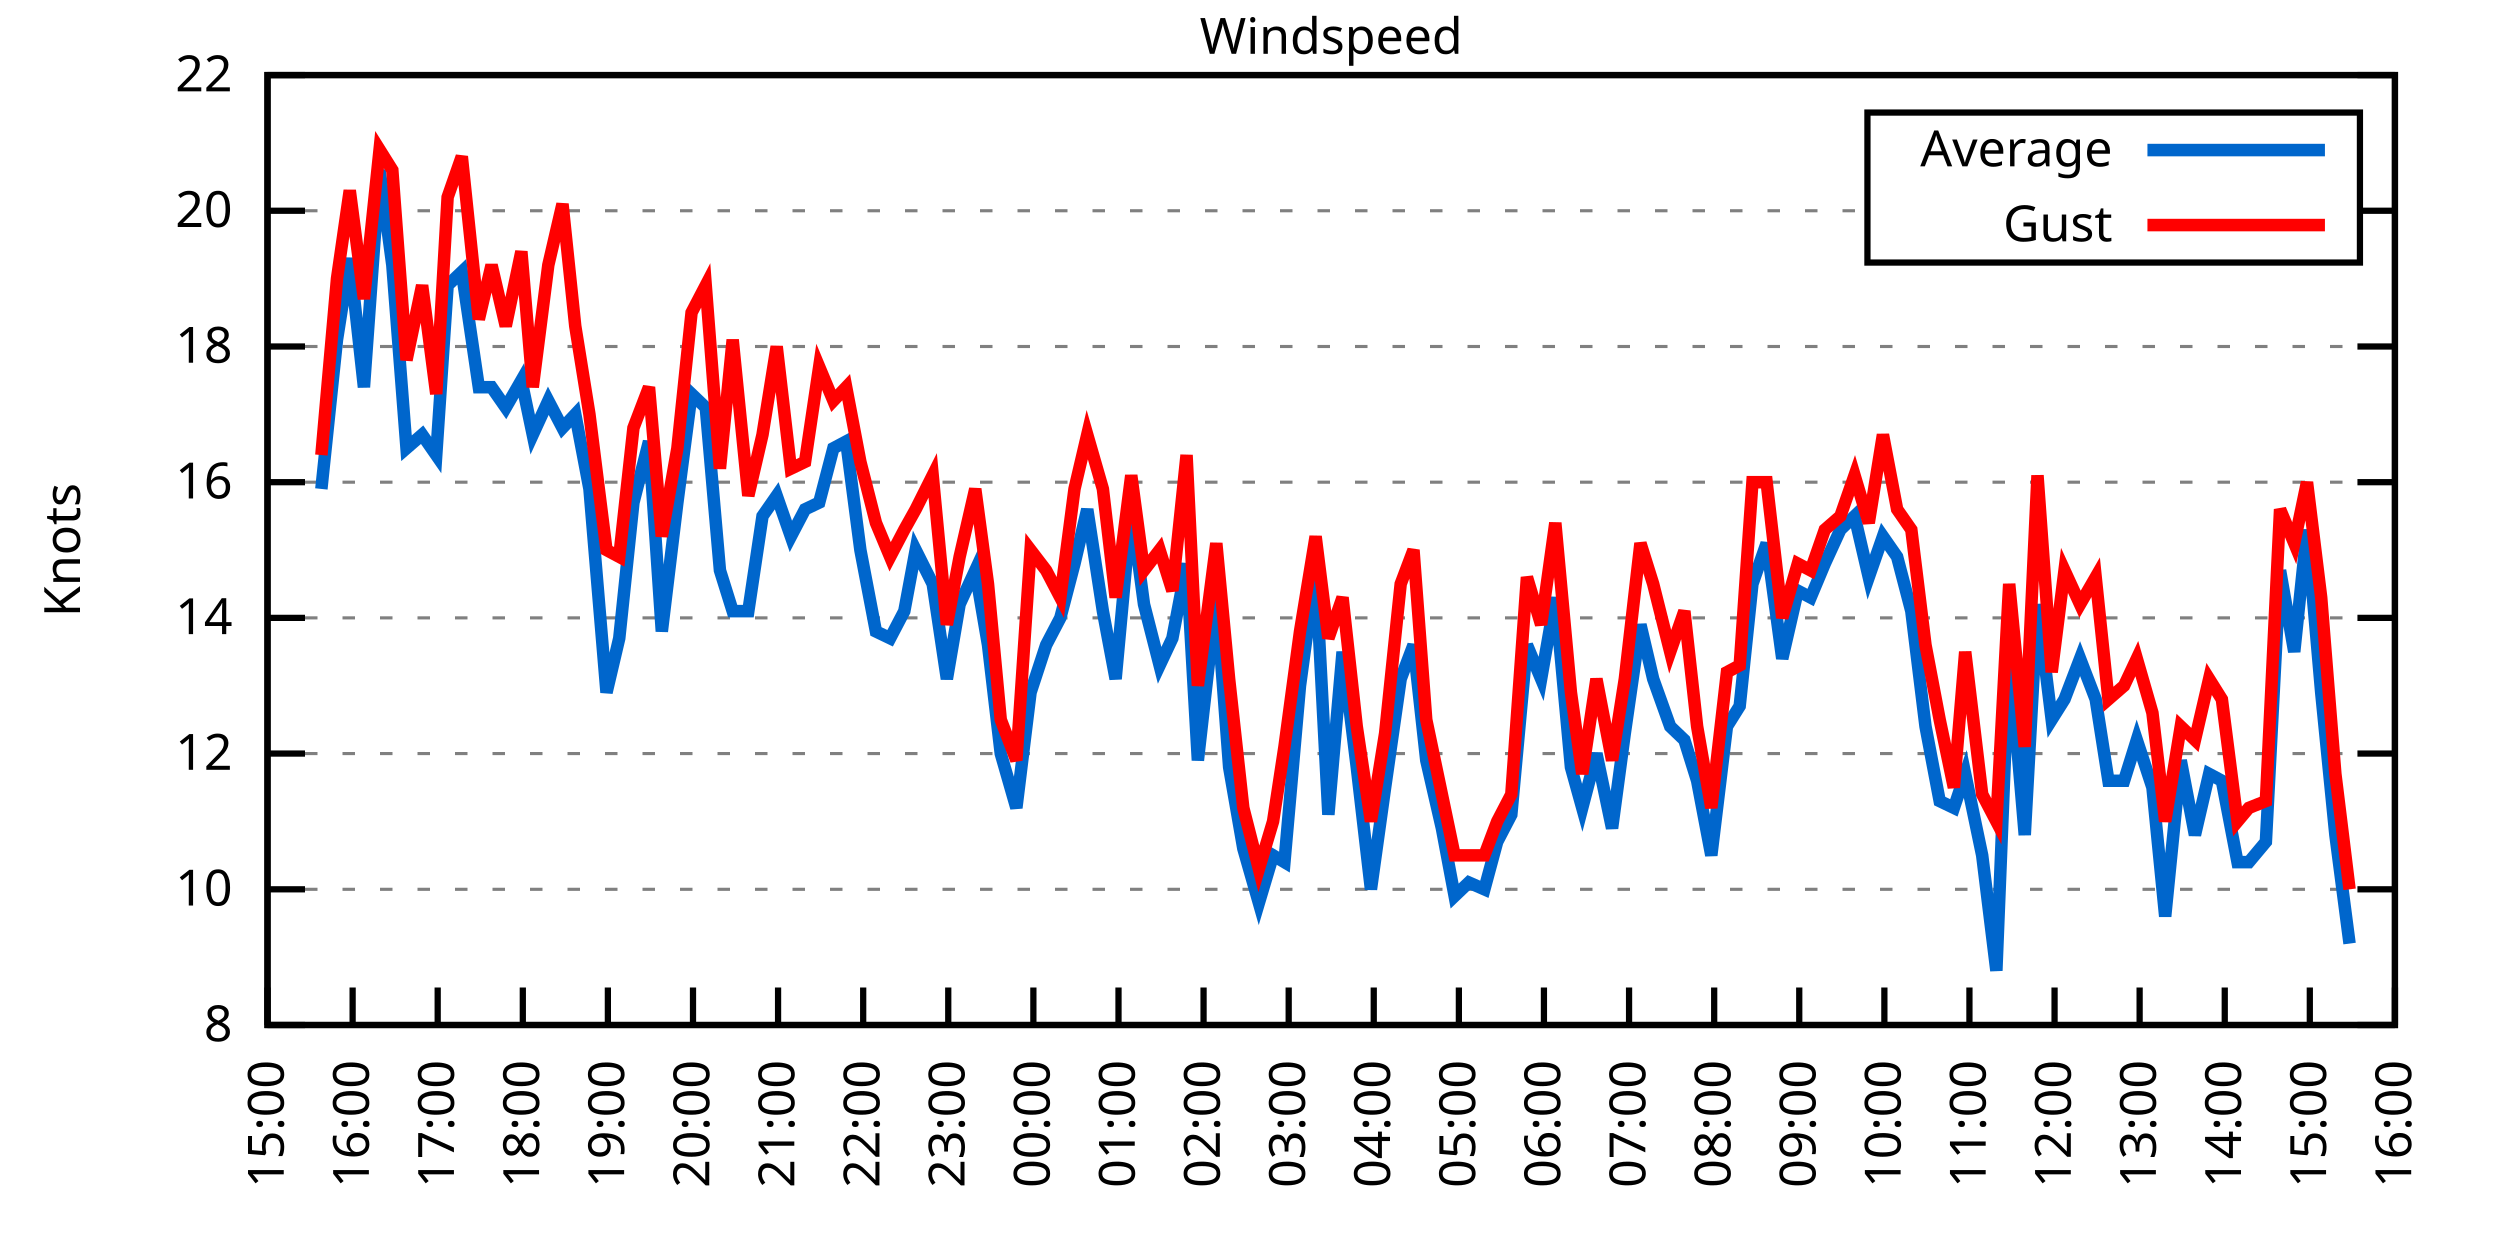
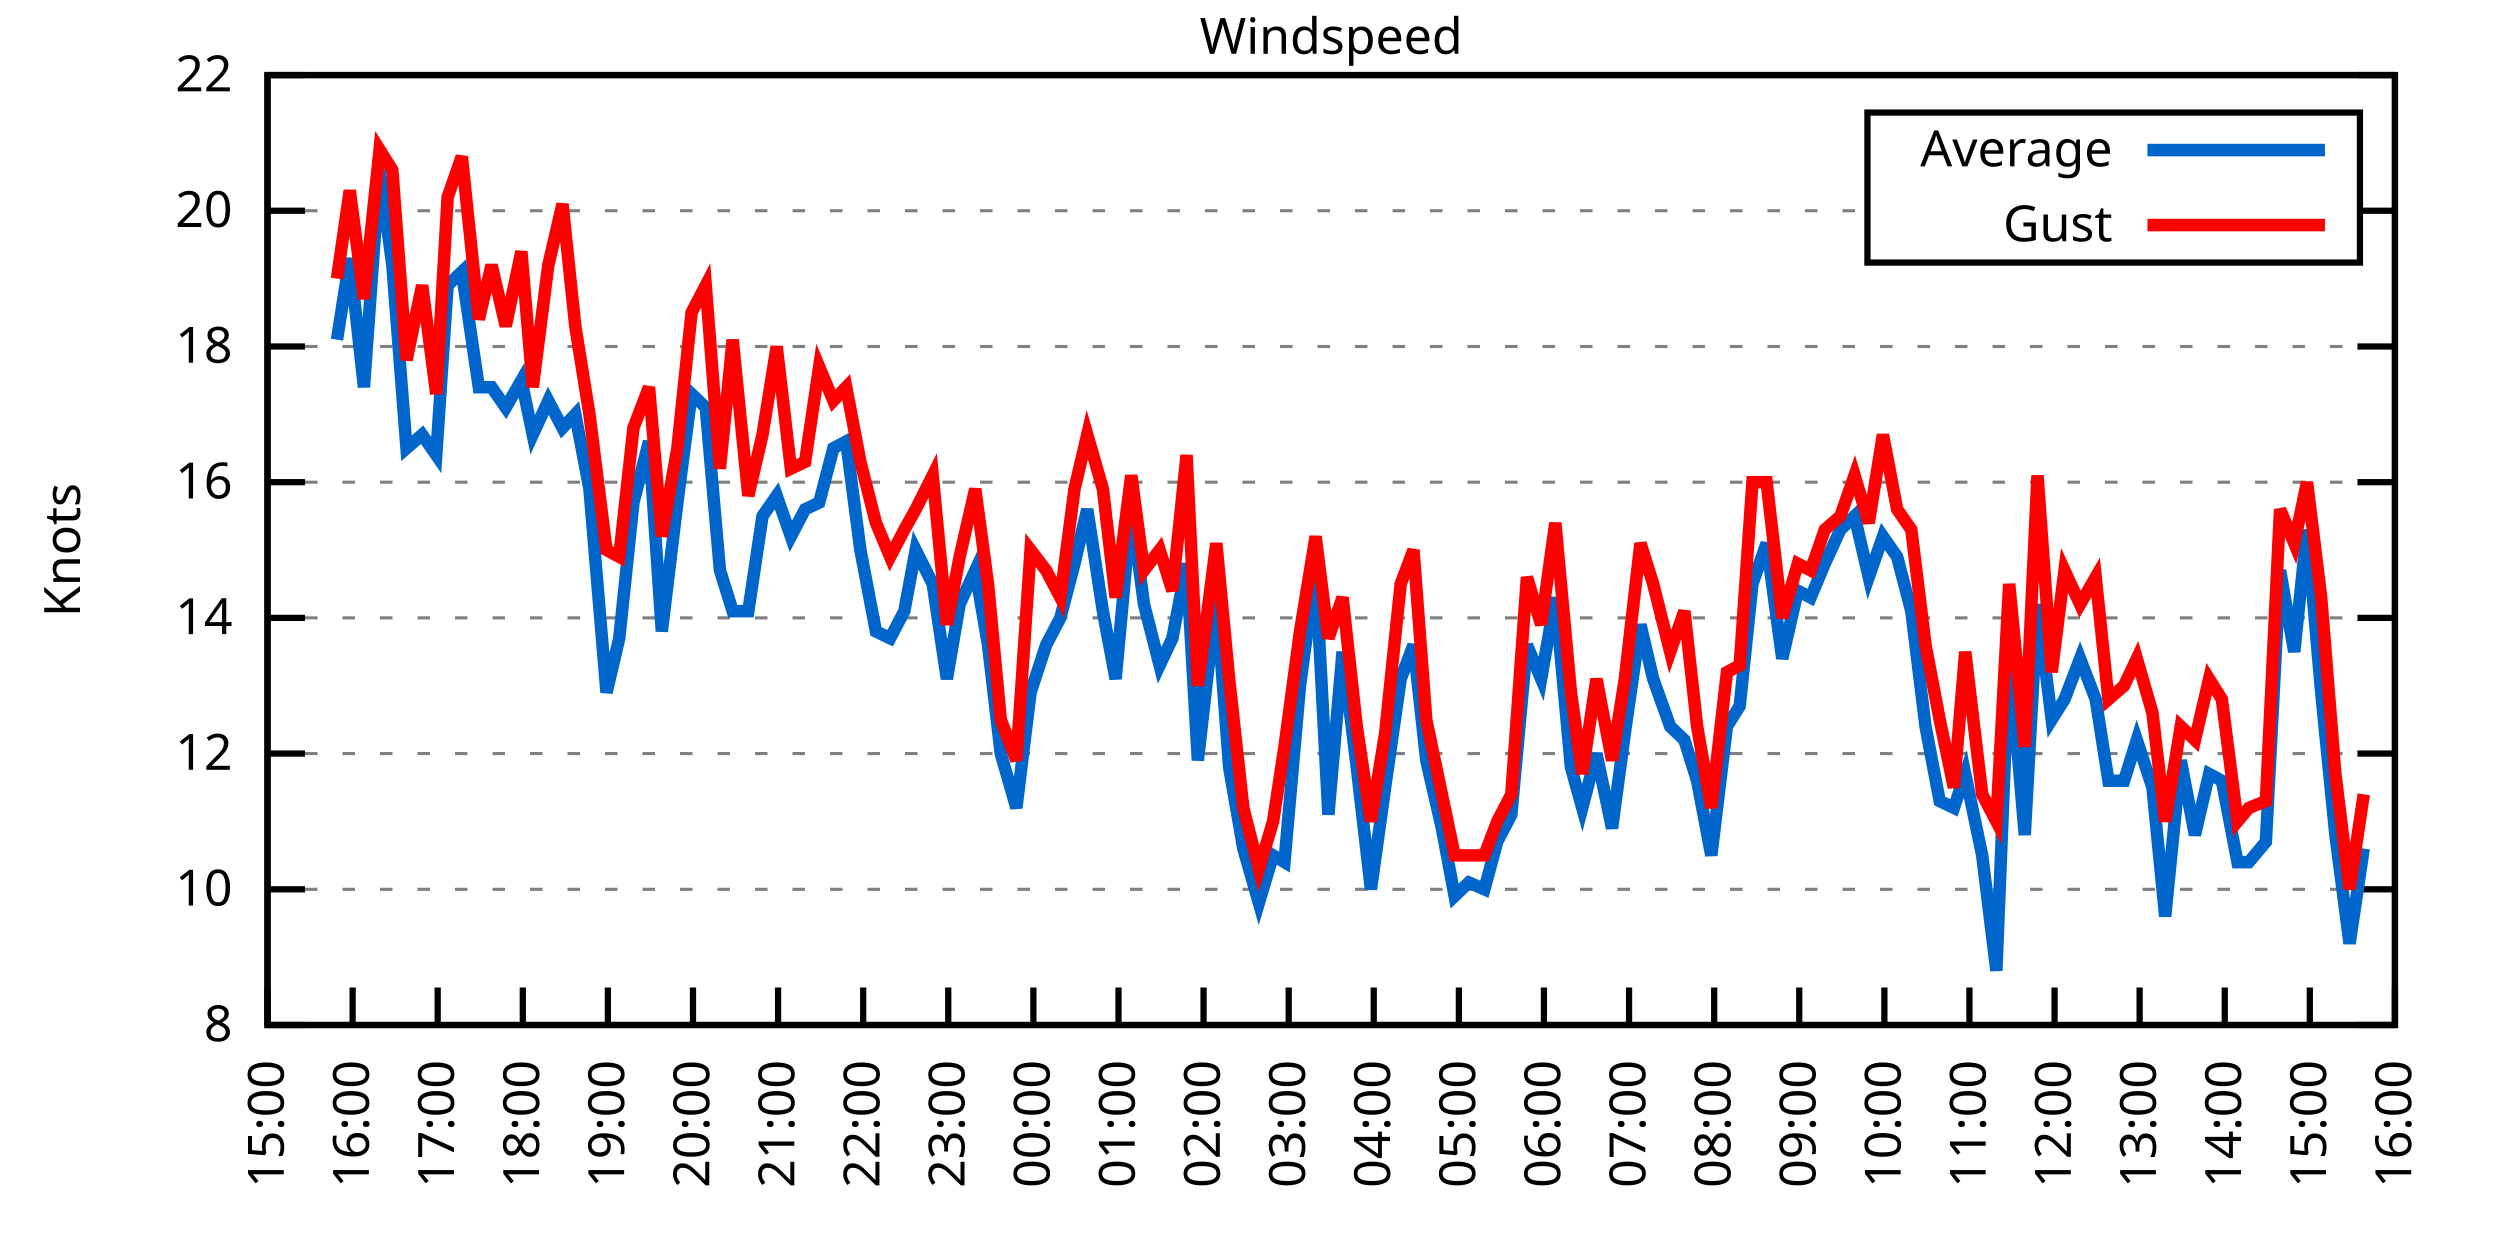
<svg xmlns="http://www.w3.org/2000/svg" xmlns:xlink="http://www.w3.org/1999/xlink" width="400" height="200" viewBox="0 0 400 200">
  <g id="gnuplot_canvas">
    <rect x="0" y="0" width="400" height="200" fill="none" />
    <defs>
      <circle id="gpDot" r="0.5" stroke-width="0.5" stroke="currentColor" />
      <path id="gpPt0" stroke-width="0.333" stroke="currentColor" d="M-1,0 h2 M0,-1 v2" />
      <path id="gpPt1" stroke-width="0.333" stroke="currentColor" d="M-1,-1 L1,1 M1,-1 L-1,1" />
      <path id="gpPt2" stroke-width="0.333" stroke="currentColor" d="M-1,0 L1,0 M0,-1 L0,1 M-1,-1 L1,1 M-1,1 L1,-1" />
      <rect id="gpPt3" stroke-width="0.333" stroke="currentColor" x="-1" y="-1" width="2" height="2" />
      <rect id="gpPt4" stroke-width="0.333" stroke="currentColor" fill="currentColor" x="-1" y="-1" width="2" height="2" />
      <circle id="gpPt5" stroke-width="0.333" stroke="currentColor" cx="0" cy="0" r="1" />
      <use xlink:href="#gpPt5" id="gpPt6" fill="currentColor" stroke="none" />
      <path id="gpPt7" stroke-width="0.333" stroke="currentColor" d="M0,-1.33 L-1.33,0.67 L1.33,0.67 z" />
      <use xlink:href="#gpPt7" id="gpPt8" fill="currentColor" stroke="none" />
      <use xlink:href="#gpPt7" id="gpPt9" stroke="currentColor" transform="rotate(180)" />
      <use xlink:href="#gpPt9" id="gpPt10" fill="currentColor" stroke="none" />
      <use xlink:href="#gpPt3" id="gpPt11" stroke="currentColor" transform="rotate(45)" />
      <use xlink:href="#gpPt11" id="gpPt12" fill="currentColor" stroke="none" />
      <path id="gpPt13" stroke-width="0.333" stroke="currentColor" d="M0,1.330 L1.265,0.411 L0.782,-1.067 L-0.782,-1.076 L-1.265,0.411 z" />
      <use xlink:href="#gpPt13" id="gpPt14" fill="currentColor" stroke="none" />
      <filter id="textbox" filterUnits="objectBoundingBox" x="0" y="0" height="1" width="1">
        <feFlood flood-color="white" flood-opacity="1" result="bgnd" />
        <feComposite in="SourceGraphic" in2="bgnd" operator="atop" />
      </filter>
      <filter id="greybox" filterUnits="objectBoundingBox" x="0" y="0" height="1" width="1">
        <feFlood flood-color="lightgrey" flood-opacity="1" result="grey" />
        <feComposite in="SourceGraphic" in2="grey" operator="atop" />
      </filter>
    </defs>
    <g fill="none" color="white" stroke="currentColor" stroke-width="1.00" stroke-linecap="butt" stroke-linejoin="miter">
</g>
    <g fill="none" color="black" stroke="currentColor" stroke-width="1.00" stroke-linecap="butt" stroke-linejoin="miter">
      <g stroke="none" shape-rendering="crispEdges">
        <polygon fill="rgb(255, 255, 255)" points="42.80,164.00 383.18,164.00 383.18,12.02 42.80,12.02 " />
      </g>
    </g>
    <g fill="none" color="black" stroke="currentColor" stroke-width="1.00" stroke-linecap="butt" stroke-linejoin="miter">
</g>
    <g fill="none" color="black" stroke="black" stroke-width="0.50" stroke-linecap="butt" stroke-linejoin="miter">
</g>
    <g fill="none" color="gray" stroke="currentColor" stroke-width="0.50" stroke-linecap="butt" stroke-linejoin="miter">
      <path stroke="gray" stroke-dasharray="2,4" class="gridline" d="M42.80,164.00 L383.19,164.00  " />
    </g>
    <g fill="none" color="gray" stroke="gray" stroke-width="1.00" stroke-linecap="butt" stroke-linejoin="miter">
</g>
    <g fill="none" color="black" stroke="currentColor" stroke-width="1.00" stroke-linecap="butt" stroke-linejoin="miter">
      <path stroke="black" d="M42.80,164.00 L48.80,164.00 M383.19,164.00 L377.19,164.00  " />
      <g transform="translate(37.20,166.60)" stroke="none" fill="black" font-family="Sans" font-size="8.00" text-anchor="end">
        <text>
          <tspan font-family="Sans"> 8</tspan>
        </text>
      </g>
    </g>
    <g fill="none" color="black" stroke="currentColor" stroke-width="1.00" stroke-linecap="butt" stroke-linejoin="miter">
</g>
    <g fill="none" color="black" stroke="black" stroke-width="0.50" stroke-linecap="butt" stroke-linejoin="miter">
</g>
    <g fill="none" color="gray" stroke="currentColor" stroke-width="0.50" stroke-linecap="butt" stroke-linejoin="miter">
      <path stroke="gray" stroke-dasharray="2,4" class="gridline" d="M42.80,142.29 L383.19,142.29  " />
    </g>
    <g fill="none" color="gray" stroke="gray" stroke-width="1.00" stroke-linecap="butt" stroke-linejoin="miter">
</g>
    <g fill="none" color="black" stroke="currentColor" stroke-width="1.00" stroke-linecap="butt" stroke-linejoin="miter">
      <path stroke="black" d="M42.80,142.29 L48.80,142.29 M383.19,142.29 L377.19,142.29  " />
      <g transform="translate(37.20,144.89)" stroke="none" fill="black" font-family="Sans" font-size="8.00" text-anchor="end">
        <text>
          <tspan font-family="Sans"> 10</tspan>
        </text>
      </g>
    </g>
    <g fill="none" color="black" stroke="currentColor" stroke-width="1.00" stroke-linecap="butt" stroke-linejoin="miter">
</g>
    <g fill="none" color="black" stroke="black" stroke-width="0.50" stroke-linecap="butt" stroke-linejoin="miter">
</g>
    <g fill="none" color="gray" stroke="currentColor" stroke-width="0.50" stroke-linecap="butt" stroke-linejoin="miter">
      <path stroke="gray" stroke-dasharray="2,4" class="gridline" d="M42.80,120.57 L383.19,120.57  " />
    </g>
    <g fill="none" color="gray" stroke="gray" stroke-width="1.00" stroke-linecap="butt" stroke-linejoin="miter">
</g>
    <g fill="none" color="black" stroke="currentColor" stroke-width="1.00" stroke-linecap="butt" stroke-linejoin="miter">
      <path stroke="black" d="M42.80,120.57 L48.80,120.57 M383.19,120.57 L377.19,120.57  " />
      <g transform="translate(37.20,123.17)" stroke="none" fill="black" font-family="Sans" font-size="8.00" text-anchor="end">
        <text>
          <tspan font-family="Sans"> 12</tspan>
        </text>
      </g>
    </g>
    <g fill="none" color="black" stroke="currentColor" stroke-width="1.00" stroke-linecap="butt" stroke-linejoin="miter">
</g>
    <g fill="none" color="black" stroke="black" stroke-width="0.50" stroke-linecap="butt" stroke-linejoin="miter">
</g>
    <g fill="none" color="gray" stroke="currentColor" stroke-width="0.50" stroke-linecap="butt" stroke-linejoin="miter">
      <path stroke="gray" stroke-dasharray="2,4" class="gridline" d="M42.80,98.86 L383.19,98.86  " />
    </g>
    <g fill="none" color="gray" stroke="gray" stroke-width="1.00" stroke-linecap="butt" stroke-linejoin="miter">
</g>
    <g fill="none" color="black" stroke="currentColor" stroke-width="1.00" stroke-linecap="butt" stroke-linejoin="miter">
      <path stroke="black" d="M42.80,98.86 L48.80,98.86 M383.19,98.86 L377.19,98.86  " />
      <g transform="translate(37.20,101.46)" stroke="none" fill="black" font-family="Sans" font-size="8.00" text-anchor="end">
        <text>
          <tspan font-family="Sans"> 14</tspan>
        </text>
      </g>
    </g>
    <g fill="none" color="black" stroke="currentColor" stroke-width="1.00" stroke-linecap="butt" stroke-linejoin="miter">
</g>
    <g fill="none" color="black" stroke="black" stroke-width="0.50" stroke-linecap="butt" stroke-linejoin="miter">
</g>
    <g fill="none" color="gray" stroke="currentColor" stroke-width="0.50" stroke-linecap="butt" stroke-linejoin="miter">
      <path stroke="gray" stroke-dasharray="2,4" class="gridline" d="M42.80,77.15 L383.19,77.15  " />
    </g>
    <g fill="none" color="gray" stroke="gray" stroke-width="1.00" stroke-linecap="butt" stroke-linejoin="miter">
</g>
    <g fill="none" color="black" stroke="currentColor" stroke-width="1.00" stroke-linecap="butt" stroke-linejoin="miter">
      <path stroke="black" d="M42.80,77.15 L48.80,77.15 M383.19,77.15 L377.19,77.15  " />
      <g transform="translate(37.20,79.75)" stroke="none" fill="black" font-family="Sans" font-size="8.00" text-anchor="end">
        <text>
          <tspan font-family="Sans"> 16</tspan>
        </text>
      </g>
    </g>
    <g fill="none" color="black" stroke="currentColor" stroke-width="1.00" stroke-linecap="butt" stroke-linejoin="miter">
</g>
    <g fill="none" color="black" stroke="black" stroke-width="0.50" stroke-linecap="butt" stroke-linejoin="miter">
</g>
    <g fill="none" color="gray" stroke="currentColor" stroke-width="0.50" stroke-linecap="butt" stroke-linejoin="miter">
      <path stroke="gray" stroke-dasharray="2,4" class="gridline" d="M42.80,55.44 L383.19,55.44  " />
    </g>
    <g fill="none" color="gray" stroke="gray" stroke-width="1.00" stroke-linecap="butt" stroke-linejoin="miter">
</g>
    <g fill="none" color="black" stroke="currentColor" stroke-width="1.00" stroke-linecap="butt" stroke-linejoin="miter">
      <path stroke="black" d="M42.80,55.44 L48.80,55.44 M383.19,55.44 L377.19,55.44  " />
      <g transform="translate(37.20,58.04)" stroke="none" fill="black" font-family="Sans" font-size="8.00" text-anchor="end">
        <text>
          <tspan font-family="Sans"> 18</tspan>
        </text>
      </g>
    </g>
    <g fill="none" color="black" stroke="currentColor" stroke-width="1.00" stroke-linecap="butt" stroke-linejoin="miter">
</g>
    <g fill="none" color="black" stroke="black" stroke-width="0.50" stroke-linecap="butt" stroke-linejoin="miter">
</g>
    <g fill="none" color="gray" stroke="currentColor" stroke-width="0.50" stroke-linecap="butt" stroke-linejoin="miter">
      <path stroke="gray" stroke-dasharray="2,4" class="gridline" d="M42.80,33.72 L298.79,33.72 M377.59,33.72 L383.19,33.72  " />
    </g>
    <g fill="none" color="gray" stroke="gray" stroke-width="1.00" stroke-linecap="butt" stroke-linejoin="miter">
</g>
    <g fill="none" color="black" stroke="currentColor" stroke-width="1.00" stroke-linecap="butt" stroke-linejoin="miter">
      <path stroke="black" d="M42.80,33.72 L48.80,33.72 M383.19,33.72 L377.19,33.72  " />
      <g transform="translate(37.20,36.32)" stroke="none" fill="black" font-family="Sans" font-size="8.00" text-anchor="end">
        <text>
          <tspan font-family="Sans"> 20</tspan>
        </text>
      </g>
    </g>
    <g fill="none" color="black" stroke="currentColor" stroke-width="1.00" stroke-linecap="butt" stroke-linejoin="miter">
</g>
    <g fill="none" color="black" stroke="black" stroke-width="0.50" stroke-linecap="butt" stroke-linejoin="miter">
</g>
    <g fill="none" color="gray" stroke="currentColor" stroke-width="0.50" stroke-linecap="butt" stroke-linejoin="miter">
      <path stroke="gray" stroke-dasharray="2,4" class="gridline" d="M42.80,12.01 L383.19,12.01  " />
    </g>
    <g fill="none" color="gray" stroke="gray" stroke-width="1.00" stroke-linecap="butt" stroke-linejoin="miter">
</g>
    <g fill="none" color="black" stroke="currentColor" stroke-width="1.00" stroke-linecap="butt" stroke-linejoin="miter">
      <path stroke="black" d="M42.80,12.01 L48.80,12.01 M383.19,12.01 L377.19,12.01  " />
      <g transform="translate(37.20,14.61)" stroke="none" fill="black" font-family="Sans" font-size="8.00" text-anchor="end">
        <text>
          <tspan font-family="Sans"> 22</tspan>
        </text>
      </g>
    </g>
    <g fill="none" color="black" stroke="currentColor" stroke-width="1.00" stroke-linecap="butt" stroke-linejoin="miter">
      <path stroke="black" d="M42.80,164.00 L42.80,158.00  " />
      <g transform="translate(45.40,169.60) rotate(270.00)" stroke="none" fill="black" font-family="Sans" font-size="8.00" text-anchor="end">
        <text>
          <tspan font-family="Sans">15:00</tspan>
        </text>
      </g>
    </g>
    <g fill="none" color="black" stroke="currentColor" stroke-width="1.00" stroke-linecap="butt" stroke-linejoin="miter">
      <path stroke="black" d="M56.42,164.00 L56.42,158.00  " />
      <g transform="translate(59.02,169.60) rotate(270.00)" stroke="none" fill="black" font-family="Sans" font-size="8.00" text-anchor="end">
        <text>
          <tspan font-family="Sans">16:00</tspan>
        </text>
      </g>
    </g>
    <g fill="none" color="black" stroke="currentColor" stroke-width="1.00" stroke-linecap="butt" stroke-linejoin="miter">
      <path stroke="black" d="M70.03,164.00 L70.03,158.00  " />
      <g transform="translate(72.63,169.60) rotate(270.00)" stroke="none" fill="black" font-family="Sans" font-size="8.00" text-anchor="end">
        <text>
          <tspan font-family="Sans">17:00</tspan>
        </text>
      </g>
    </g>
    <g fill="none" color="black" stroke="currentColor" stroke-width="1.00" stroke-linecap="butt" stroke-linejoin="miter">
      <path stroke="black" d="M83.65,164.00 L83.65,158.00  " />
      <g transform="translate(86.25,169.60) rotate(270.00)" stroke="none" fill="black" font-family="Sans" font-size="8.00" text-anchor="end">
        <text>
          <tspan font-family="Sans">18:00</tspan>
        </text>
      </g>
    </g>
    <g fill="none" color="black" stroke="currentColor" stroke-width="1.00" stroke-linecap="butt" stroke-linejoin="miter">
      <path stroke="black" d="M97.26,164.00 L97.26,158.00  " />
      <g transform="translate(99.86,169.60) rotate(270.00)" stroke="none" fill="black" font-family="Sans" font-size="8.00" text-anchor="end">
        <text>
          <tspan font-family="Sans">19:00</tspan>
        </text>
      </g>
    </g>
    <g fill="none" color="black" stroke="currentColor" stroke-width="1.00" stroke-linecap="butt" stroke-linejoin="miter">
      <path stroke="black" d="M110.88,164.00 L110.88,158.00  " />
      <g transform="translate(113.48,169.60) rotate(270.00)" stroke="none" fill="black" font-family="Sans" font-size="8.00" text-anchor="end">
        <text>
          <tspan font-family="Sans">20:00</tspan>
        </text>
      </g>
    </g>
    <g fill="none" color="black" stroke="currentColor" stroke-width="1.00" stroke-linecap="butt" stroke-linejoin="miter">
      <path stroke="black" d="M124.49,164.00 L124.49,158.00  " />
      <g transform="translate(127.09,169.60) rotate(270.00)" stroke="none" fill="black" font-family="Sans" font-size="8.00" text-anchor="end">
        <text>
          <tspan font-family="Sans">21:00</tspan>
        </text>
      </g>
    </g>
    <g fill="none" color="black" stroke="currentColor" stroke-width="1.00" stroke-linecap="butt" stroke-linejoin="miter">
      <path stroke="black" d="M138.11,164.00 L138.11,158.00  " />
      <g transform="translate(140.71,169.60) rotate(270.00)" stroke="none" fill="black" font-family="Sans" font-size="8.00" text-anchor="end">
        <text>
          <tspan font-family="Sans">22:00</tspan>
        </text>
      </g>
    </g>
    <g fill="none" color="black" stroke="currentColor" stroke-width="1.00" stroke-linecap="butt" stroke-linejoin="miter">
      <path stroke="black" d="M151.72,164.00 L151.72,158.00  " />
      <g transform="translate(154.32,169.60) rotate(270.00)" stroke="none" fill="black" font-family="Sans" font-size="8.00" text-anchor="end">
        <text>
          <tspan font-family="Sans">23:00</tspan>
        </text>
      </g>
    </g>
    <g fill="none" color="black" stroke="currentColor" stroke-width="1.00" stroke-linecap="butt" stroke-linejoin="miter">
      <path stroke="black" d="M165.34,164.00 L165.34,158.00  " />
      <g transform="translate(167.94,169.60) rotate(270.00)" stroke="none" fill="black" font-family="Sans" font-size="8.00" text-anchor="end">
        <text>
          <tspan font-family="Sans">00:00</tspan>
        </text>
      </g>
    </g>
    <g fill="none" color="black" stroke="currentColor" stroke-width="1.00" stroke-linecap="butt" stroke-linejoin="miter">
      <path stroke="black" d="M178.96,164.00 L178.96,158.00  " />
      <g transform="translate(181.56,169.60) rotate(270.00)" stroke="none" fill="black" font-family="Sans" font-size="8.00" text-anchor="end">
        <text>
          <tspan font-family="Sans">01:00</tspan>
        </text>
      </g>
    </g>
    <g fill="none" color="black" stroke="currentColor" stroke-width="1.00" stroke-linecap="butt" stroke-linejoin="miter">
      <path stroke="black" d="M192.57,164.00 L192.57,158.00  " />
      <g transform="translate(195.17,169.60) rotate(270.00)" stroke="none" fill="black" font-family="Sans" font-size="8.00" text-anchor="end">
        <text>
          <tspan font-family="Sans">02:00</tspan>
        </text>
      </g>
    </g>
    <g fill="none" color="black" stroke="currentColor" stroke-width="1.00" stroke-linecap="butt" stroke-linejoin="miter">
      <path stroke="black" d="M206.19,164.00 L206.19,158.00  " />
      <g transform="translate(208.79,169.60) rotate(270.00)" stroke="none" fill="black" font-family="Sans" font-size="8.00" text-anchor="end">
        <text>
          <tspan font-family="Sans">03:00</tspan>
        </text>
      </g>
    </g>
    <g fill="none" color="black" stroke="currentColor" stroke-width="1.00" stroke-linecap="butt" stroke-linejoin="miter">
      <path stroke="black" d="M219.80,164.00 L219.80,158.00  " />
      <g transform="translate(222.40,169.60) rotate(270.00)" stroke="none" fill="black" font-family="Sans" font-size="8.00" text-anchor="end">
        <text>
          <tspan font-family="Sans">04:00</tspan>
        </text>
      </g>
    </g>
    <g fill="none" color="black" stroke="currentColor" stroke-width="1.00" stroke-linecap="butt" stroke-linejoin="miter">
      <path stroke="black" d="M233.42,164.00 L233.42,158.00  " />
      <g transform="translate(236.02,169.60) rotate(270.00)" stroke="none" fill="black" font-family="Sans" font-size="8.00" text-anchor="end">
        <text>
          <tspan font-family="Sans">05:00</tspan>
        </text>
      </g>
    </g>
    <g fill="none" color="black" stroke="currentColor" stroke-width="1.00" stroke-linecap="butt" stroke-linejoin="miter">
      <path stroke="black" d="M247.03,164.00 L247.03,158.00  " />
      <g transform="translate(249.63,169.60) rotate(270.00)" stroke="none" fill="black" font-family="Sans" font-size="8.00" text-anchor="end">
        <text>
          <tspan font-family="Sans">06:00</tspan>
        </text>
      </g>
    </g>
    <g fill="none" color="black" stroke="currentColor" stroke-width="1.00" stroke-linecap="butt" stroke-linejoin="miter">
      <path stroke="black" d="M260.65,164.00 L260.65,158.00  " />
      <g transform="translate(263.25,169.60) rotate(270.00)" stroke="none" fill="black" font-family="Sans" font-size="8.00" text-anchor="end">
        <text>
          <tspan font-family="Sans">07:00</tspan>
        </text>
      </g>
    </g>
    <g fill="none" color="black" stroke="currentColor" stroke-width="1.00" stroke-linecap="butt" stroke-linejoin="miter">
      <path stroke="black" d="M274.27,164.00 L274.27,158.00  " />
      <g transform="translate(276.87,169.60) rotate(270.00)" stroke="none" fill="black" font-family="Sans" font-size="8.00" text-anchor="end">
        <text>
          <tspan font-family="Sans">08:00</tspan>
        </text>
      </g>
    </g>
    <g fill="none" color="black" stroke="currentColor" stroke-width="1.00" stroke-linecap="butt" stroke-linejoin="miter">
      <path stroke="black" d="M287.88,164.00 L287.88,158.00  " />
      <g transform="translate(290.48,169.60) rotate(270.00)" stroke="none" fill="black" font-family="Sans" font-size="8.00" text-anchor="end">
        <text>
          <tspan font-family="Sans">09:00</tspan>
        </text>
      </g>
    </g>
    <g fill="none" color="black" stroke="currentColor" stroke-width="1.00" stroke-linecap="butt" stroke-linejoin="miter">
      <path stroke="black" d="M301.50,164.00 L301.50,158.00  " />
      <g transform="translate(304.10,169.60) rotate(270.00)" stroke="none" fill="black" font-family="Sans" font-size="8.00" text-anchor="end">
        <text>
          <tspan font-family="Sans">10:00</tspan>
        </text>
      </g>
    </g>
    <g fill="none" color="black" stroke="currentColor" stroke-width="1.00" stroke-linecap="butt" stroke-linejoin="miter">
      <path stroke="black" d="M315.11,164.00 L315.11,158.00  " />
      <g transform="translate(317.71,169.60) rotate(270.00)" stroke="none" fill="black" font-family="Sans" font-size="8.00" text-anchor="end">
        <text>
          <tspan font-family="Sans">11:00</tspan>
        </text>
      </g>
    </g>
    <g fill="none" color="black" stroke="currentColor" stroke-width="1.00" stroke-linecap="butt" stroke-linejoin="miter">
      <path stroke="black" d="M328.73,164.00 L328.73,158.00  " />
      <g transform="translate(331.33,169.60) rotate(270.00)" stroke="none" fill="black" font-family="Sans" font-size="8.00" text-anchor="end">
        <text>
          <tspan font-family="Sans">12:00</tspan>
        </text>
      </g>
    </g>
    <g fill="none" color="black" stroke="currentColor" stroke-width="1.00" stroke-linecap="butt" stroke-linejoin="miter">
      <path stroke="black" d="M342.34,164.00 L342.34,158.00  " />
      <g transform="translate(344.94,169.60) rotate(270.00)" stroke="none" fill="black" font-family="Sans" font-size="8.00" text-anchor="end">
        <text>
          <tspan font-family="Sans">13:00</tspan>
        </text>
      </g>
    </g>
    <g fill="none" color="black" stroke="currentColor" stroke-width="1.00" stroke-linecap="butt" stroke-linejoin="miter">
      <path stroke="black" d="M355.96,164.00 L355.96,158.00  " />
      <g transform="translate(358.56,169.60) rotate(270.00)" stroke="none" fill="black" font-family="Sans" font-size="8.00" text-anchor="end">
        <text>
          <tspan font-family="Sans">14:00</tspan>
        </text>
      </g>
    </g>
    <g fill="none" color="black" stroke="currentColor" stroke-width="1.00" stroke-linecap="butt" stroke-linejoin="miter">
      <path stroke="black" d="M369.57,164.00 L369.57,158.00  " />
      <g transform="translate(372.17,169.60) rotate(270.00)" stroke="none" fill="black" font-family="Sans" font-size="8.00" text-anchor="end">
        <text>
          <tspan font-family="Sans">15:00</tspan>
        </text>
      </g>
    </g>
    <g fill="none" color="black" stroke="currentColor" stroke-width="1.00" stroke-linecap="butt" stroke-linejoin="miter">
      <path stroke="black" d="M383.19,164.00 L383.19,158.00  " />
      <g transform="translate(385.79,169.60) rotate(270.00)" stroke="none" fill="black" font-family="Sans" font-size="8.00" text-anchor="end">
        <text>
          <tspan font-family="Sans">16:00</tspan>
        </text>
      </g>
    </g>
    <g fill="none" color="black" stroke="currentColor" stroke-width="1.00" stroke-linecap="butt" stroke-linejoin="miter">
</g>
    <g fill="none" color="black" stroke="currentColor" stroke-width="1.00" stroke-linecap="butt" stroke-linejoin="miter">
      <path stroke="black" d="M42.80,12.01 L42.80,164.00 L383.19,164.00 L383.19,12.01 L42.80,12.01 Z  " />
    </g>
    <g fill="none" color="black" stroke="currentColor" stroke-width="1.00" stroke-linecap="butt" stroke-linejoin="miter">
</g>
    <g fill="none" color="black" stroke="currentColor" stroke-width="1.00" stroke-linecap="butt" stroke-linejoin="miter">
      <path stroke="black" d="M298.79,42.01 L298.79,18.01 L377.59,18.01 L377.59,42.01 L298.79,42.01 Z  " />
    </g>
    <g id="Windspeed_plot_1">
      <g fill="none" color="white" stroke="black" stroke-width="2.00" stroke-linecap="butt" stroke-linejoin="miter">
</g>
      <g fill="none" color="black" stroke="currentColor" stroke-width="2.00" stroke-linecap="butt" stroke-linejoin="miter">
        <g transform="translate(337.99,26.61)" stroke="none" fill="black" font-family="Sans" font-size="8.00" text-anchor="end">
          <text>
            <tspan font-family="Sans">Average</tspan>
          </text>
        </g>
      </g>
      <g fill="none" color="black" stroke="currentColor" stroke-width="2.00" stroke-linecap="butt" stroke-linejoin="miter">
-         <path stroke="rgb(  0, 102, 204)" d="M343.59,24.01 L371.99,24.01 M51.42,78.23 L53.92,54.35 L55.96,41.32 L58.23,61.95 L60.73,27.21 L62.77,42.41   L65.04,71.72 L67.54,69.55 L69.80,72.81 L71.62,45.66 L73.89,43.49 L76.61,61.95 L78.65,61.95 L80.92,65.21   L83.42,60.86 L85.24,69.55 L87.73,64.12 L90.00,68.46 L92.04,66.29 L94.31,78.23 L97.04,110.80 L99.08,102.12   L101.35,80.41 L103.84,70.63 L105.89,101.03 L108.38,80.41 L110.65,63.04 L112.92,65.21 L115.19,91.26 L117.23,97.78   L119.73,97.78 L122.00,82.58 L124.27,79.32 L126.54,85.83 L128.81,81.49 L131.07,80.41 L133.34,71.72 L135.39,70.63   L137.66,88.00 L140.15,101.03 L142.42,102.12 L144.69,97.78 L146.51,88.00 L149.23,93.43 L151.50,108.63 L153.54,96.69   L156.04,91.26 L158.08,103.20 L160.12,120.57 L162.62,129.26 L164.89,110.80 L167.38,103.20 L169.65,98.86 L171.92,90.18   L173.96,81.49 L176.46,97.78 L178.50,108.63 L181.00,81.49 L183.04,96.69 L185.54,106.46 L187.58,102.12 L189.85,90.18   L191.66,121.66 L194.61,95.60 L196.66,122.75 L198.93,135.77 L201.42,144.46 L203.69,136.86 L205.51,137.94 L208.00,109.72   L210.50,91.26 L212.54,130.35 L214.81,104.29 L217.08,122.75 L219.35,142.29 L221.62,126.00 L224.11,108.63 L226.16,103.20   L228.20,121.66 L230.70,132.52 L232.74,143.37 L235.01,141.20 L237.50,142.29 L239.55,134.69 L241.81,130.35 L244.31,103.20   L246.58,108.63 L248.85,95.60 L251.35,122.75 L253.16,129.26 L255.43,120.57 L257.93,132.52 L259.97,117.32 L262.47,99.95   L264.51,108.63 L267.23,116.23 L269.50,118.40 L271.54,124.92 L273.81,136.86 L276.31,116.23 L278.35,112.97 L280.39,93.43   L282.66,86.92 L285.16,105.38 L287.65,94.52 L289.70,95.60 L291.97,90.18 L294.46,84.75 L296.73,82.58 L299.00,92.35   L301.27,85.83 L303.54,89.09 L305.81,97.78 L308.08,116.23 L310.35,128.17 L312.62,129.26 L314.43,123.83 L317.15,136.86   L319.42,155.31 L321.47,104.29 L323.96,133.60 L326.00,96.69 L328.27,115.15 L330.32,111.89 L332.81,105.38 L335.31,111.89   L337.35,124.92 L339.85,124.92 L341.89,118.40 L344.39,126.00 L346.43,146.63 L348.92,121.66 L351.19,133.60 L353.46,123.83   L355.50,124.92 L358.00,137.94 L359.82,137.94 L362.54,134.69 L364.81,91.26 L367.08,104.29 L369.12,84.75 L371.39,110.80   L373.66,133.60 L375.93,150.97  " />
+         <path stroke="rgb(  0, 102, 204)" d="M343.59,24.01 L371.99,24.01 M53.92,54.35 L55.96,41.32 L58.23,61.95 L60.73,27.21 L62.77,42.41 L65.04,71.72   L67.54,69.55 L69.80,72.81 L71.62,45.66 L73.89,43.49 L76.61,61.95 L78.65,61.95 L80.92,65.21 L83.42,60.86   L85.24,69.55 L87.73,64.12 L90.00,68.46 L92.04,66.29 L94.31,78.23 L97.04,110.80 L99.08,102.12 L101.35,80.41   L103.84,70.63 L105.89,101.03 L108.38,80.41 L110.65,63.04 L112.92,65.21 L115.19,91.26 L117.23,97.78 L119.73,97.78   L122.00,82.58 L124.27,79.32 L126.54,85.83 L128.81,81.49 L131.07,80.41 L133.34,71.72 L135.39,70.63 L137.66,88.00   L140.15,101.03 L142.42,102.12 L144.69,97.78 L146.51,88.00 L149.23,93.43 L151.50,108.63 L153.54,96.69 L156.04,91.26   L158.08,103.20 L160.12,120.57 L162.62,129.26 L164.89,110.80 L167.38,103.20 L169.65,98.86 L171.92,90.18 L173.96,81.49   L176.46,97.78 L178.50,108.63 L181.00,81.49 L183.04,96.69 L185.54,106.46 L187.58,102.12 L189.85,90.18 L191.66,121.66   L194.61,95.60 L196.66,122.75 L198.93,135.77 L201.42,144.46 L203.69,136.86 L205.51,137.94 L208.00,109.72 L210.50,91.26   L212.54,130.35 L214.81,104.29 L217.08,122.75 L219.35,142.29 L221.62,126.00 L224.11,108.63 L226.16,103.20 L228.20,121.66   L230.70,132.52 L232.74,143.37 L235.01,141.20 L237.50,142.29 L239.55,134.69 L241.81,130.35 L244.31,103.20 L246.58,108.63   L248.85,95.60 L251.35,122.75 L253.16,129.26 L255.43,120.57 L257.93,132.52 L259.97,117.32 L262.47,99.95 L264.51,108.63   L267.23,116.23 L269.50,118.40 L271.54,124.92 L273.81,136.86 L276.31,116.23 L278.35,112.97 L280.39,93.43 L282.66,86.92   L285.16,105.38 L287.65,94.52 L289.70,95.60 L291.97,90.18 L294.46,84.75 L296.73,82.58 L299.00,92.35 L301.27,85.83   L303.54,89.09 L305.81,97.78 L308.08,116.23 L310.35,128.17 L312.62,129.26 L314.43,123.83 L317.15,136.86 L319.42,155.31   L321.47,104.29 L323.96,133.60 L326.00,96.69 L328.27,115.15 L330.32,111.89 L332.81,105.38 L335.31,111.89 L337.35,124.92   L339.85,124.92 L341.89,118.40 L344.39,126.00 L346.43,146.63 L348.92,121.66 L351.19,133.60 L353.46,123.83 L355.50,124.92   L358.00,137.94 L359.82,137.94 L362.54,134.69 L364.81,91.26 L367.08,104.29 L369.12,84.75 L371.39,110.80 L373.66,133.60   L375.93,150.97 L378.20,135.77  " />
      </g>
    </g>
    <g id="Windspeed_plot_2">
      <g fill="none" color="black" stroke="currentColor" stroke-width="2.00" stroke-linecap="butt" stroke-linejoin="miter">
        <g transform="translate(337.99,38.61)" stroke="none" fill="black" font-family="Sans" font-size="8.00" text-anchor="end">
          <text>
            <tspan font-family="Sans">Gust</tspan>
          </text>
        </g>
      </g>
      <g fill="none" color="black" stroke="currentColor" stroke-width="2.00" stroke-linecap="butt" stroke-linejoin="miter">
-         <path stroke="rgb(255,   0,   0)" d="M343.59,36.01 L371.99,36.01 M51.42,72.81 L53.92,44.58 L55.96,30.47 L58.23,47.84 L60.73,23.95 L62.77,27.21   L65.04,57.61 L67.54,45.66 L69.80,63.04 L71.62,31.55 L73.89,25.04 L76.61,51.09 L78.65,42.41 L80.92,52.18   L83.42,40.24 L85.24,61.95 L87.73,42.41 L90.00,32.64 L92.04,52.18 L94.31,66.29 L97.04,88.00 L99.08,89.09   L101.35,68.46 L103.84,61.95 L105.89,85.83 L108.38,71.72 L110.65,50.01 L112.92,45.66 L115.19,74.98 L117.23,54.35   L119.73,79.32 L122.00,69.55 L124.27,55.44 L126.54,74.98 L128.81,73.89 L131.07,58.69 L133.34,64.12 L135.39,61.95   L137.66,73.89 L140.15,83.66 L142.42,89.09 L144.69,84.75 L146.51,81.49 L149.23,76.06 L151.50,99.95 L153.54,89.09   L156.04,78.23 L158.08,93.43 L160.12,115.15 L162.62,121.66 L164.89,88.00 L167.38,91.26 L169.65,95.60 L171.92,78.23   L173.96,69.55 L176.46,78.23 L178.50,95.60 L181.00,76.06 L183.04,91.26 L185.54,88.00 L187.58,94.52 L189.85,72.81   L191.66,109.72 L194.61,86.92 L196.66,108.63 L198.93,129.26 L201.42,139.03 L203.69,131.43 L205.51,119.49 L208.00,101.03   L210.50,85.83 L212.54,102.12 L214.81,95.60 L217.08,116.23 L219.35,131.43 L221.62,117.32 L224.11,93.43 L226.16,88.00   L228.20,115.15 L230.70,127.09 L232.74,136.86 L235.01,136.86 L237.50,136.86 L239.55,131.43 L241.81,127.09 L244.31,92.35   L246.58,99.95 L248.85,83.66 L251.35,110.80 L253.16,123.83 L255.43,108.63 L257.93,121.66 L259.97,108.63 L262.47,86.92   L264.51,93.43 L267.23,104.29 L269.50,97.78 L271.54,116.23 L273.81,129.26 L276.31,107.55 L278.35,106.46 L280.39,77.15   L282.66,77.15 L285.16,98.86 L287.65,90.18 L289.70,91.26 L291.97,84.75 L294.46,82.58 L296.73,76.06 L299.00,83.66   L301.27,69.55 L303.54,81.49 L305.81,84.75 L308.08,103.20 L310.35,115.15 L312.62,126.00 L314.43,104.29 L317.15,127.09   L319.42,131.43 L321.47,93.43 L323.96,119.49 L326.00,76.06 L328.27,107.55 L330.32,91.26 L332.81,96.69 L335.31,92.35   L337.35,111.89 L339.85,109.72 L341.89,105.38 L344.39,114.06 L346.43,131.43 L348.92,116.23 L351.19,118.40 L353.46,108.63   L355.50,111.89 L358.00,131.43 L359.82,129.26 L362.54,128.17 L364.81,81.49 L367.08,86.92 L369.12,77.15 L371.39,95.60   L373.66,123.83 L375.93,142.29  " />
+         <path stroke="rgb(255,   0,   0)" d="M343.59,36.01 L371.99,36.01 M53.92,44.58 L55.96,30.47 L58.23,47.84 L60.73,23.95 L62.77,27.21 L65.04,57.61   L67.54,45.66 L69.80,63.04 L71.62,31.55 L73.89,25.04 L76.61,51.09 L78.65,42.41 L80.92,52.18 L83.42,40.24   L85.24,61.95 L87.73,42.41 L90.00,32.64 L92.04,52.18 L94.31,66.29 L97.04,88.00 L99.08,89.09 L101.35,68.46   L103.84,61.95 L105.89,85.83 L108.38,71.72 L110.65,50.01 L112.92,45.66 L115.19,74.98 L117.23,54.35 L119.73,79.32   L122.00,69.55 L124.27,55.44 L126.54,74.98 L128.81,73.89 L131.07,58.69 L133.34,64.12 L135.39,61.95 L137.66,73.89   L140.15,83.66 L142.42,89.09 L144.69,84.75 L146.51,81.49 L149.23,76.06 L151.50,99.95 L153.54,89.09 L156.04,78.23   L158.08,93.43 L160.12,115.15 L162.62,121.66 L164.89,88.00 L167.38,91.26 L169.65,95.60 L171.92,78.23 L173.96,69.55   L176.46,78.23 L178.50,95.60 L181.00,76.06 L183.04,91.26 L185.54,88.00 L187.58,94.52 L189.85,72.81 L191.66,109.72   L194.61,86.92 L196.66,108.63 L198.93,129.26 L201.42,139.03 L203.69,131.43 L205.51,119.49 L208.00,101.03 L210.50,85.83   L212.54,102.12 L214.81,95.60 L217.08,116.23 L219.35,131.43 L221.62,117.32 L224.11,93.43 L226.16,88.00 L228.20,115.15   L230.70,127.09 L232.74,136.86 L235.01,136.86 L237.50,136.86 L239.55,131.43 L241.81,127.09 L244.31,92.35 L246.58,99.95   L248.85,83.66 L251.35,110.80 L253.16,123.83 L255.43,108.63 L257.93,121.66 L259.97,108.63 L262.47,86.92 L264.51,93.43   L267.23,104.29 L269.50,97.78 L271.54,116.23 L273.81,129.26 L276.31,107.55 L278.35,106.46 L280.39,77.15 L282.66,77.15   L285.16,98.86 L287.65,90.18 L289.70,91.26 L291.97,84.75 L294.46,82.58 L296.73,76.06 L299.00,83.66 L301.27,69.55   L303.54,81.49 L305.81,84.75 L308.08,103.20 L310.35,115.15 L312.62,126.00 L314.43,104.29 L317.15,127.09 L319.42,131.43   L321.47,93.43 L323.96,119.49 L326.00,76.06 L328.27,107.55 L330.32,91.26 L332.81,96.69 L335.31,92.35 L337.35,111.89   L339.85,109.72 L341.89,105.38 L344.39,114.06 L346.43,131.43 L348.92,116.23 L351.19,118.40 L353.46,108.63 L355.50,111.89   L358.00,131.43 L359.82,129.26 L362.54,128.17 L364.81,81.49 L367.08,86.92 L369.12,77.15 L371.39,95.60 L373.66,123.83   L375.93,142.29 L378.20,127.09  " />
      </g>
    </g>
    <g fill="none" color="black" stroke="currentColor" stroke-width="2.00" stroke-linecap="butt" stroke-linejoin="miter">
</g>
    <g fill="none" color="black" stroke="black" stroke-width="1.00" stroke-linecap="butt" stroke-linejoin="miter">
</g>
    <g fill="none" color="black" stroke="currentColor" stroke-width="1.00" stroke-linecap="butt" stroke-linejoin="miter">
      <path stroke="black" d="M42.80,12.01 L42.80,164.00 L383.19,164.00 L383.19,12.01 L42.80,12.01 Z  " />
      <g transform="translate(12.80,88.01) rotate(270.00)" stroke="none" fill="black" font-family="Sans" font-size="8.00" text-anchor="middle">
        <text>
          <tspan font-family="Sans">Knots</tspan>
        </text>
      </g>
    </g>
    <g fill="none" color="black" stroke="currentColor" stroke-width="1.00" stroke-linecap="butt" stroke-linejoin="miter">
</g>
    <g fill="none" color="black" stroke="currentColor" stroke-width="1.00" stroke-linecap="butt" stroke-linejoin="miter">
      <g transform="translate(212.99,8.61)" stroke="none" fill="black" font-family="Sans" font-size="8.00" text-anchor="middle">
        <text>
          <tspan font-family="Sans">Windspeed</tspan>
        </text>
      </g>
    </g>
    <g fill="none" color="black" stroke="currentColor" stroke-width="1.00" stroke-linecap="butt" stroke-linejoin="miter">
</g>
  </g>
</svg>
